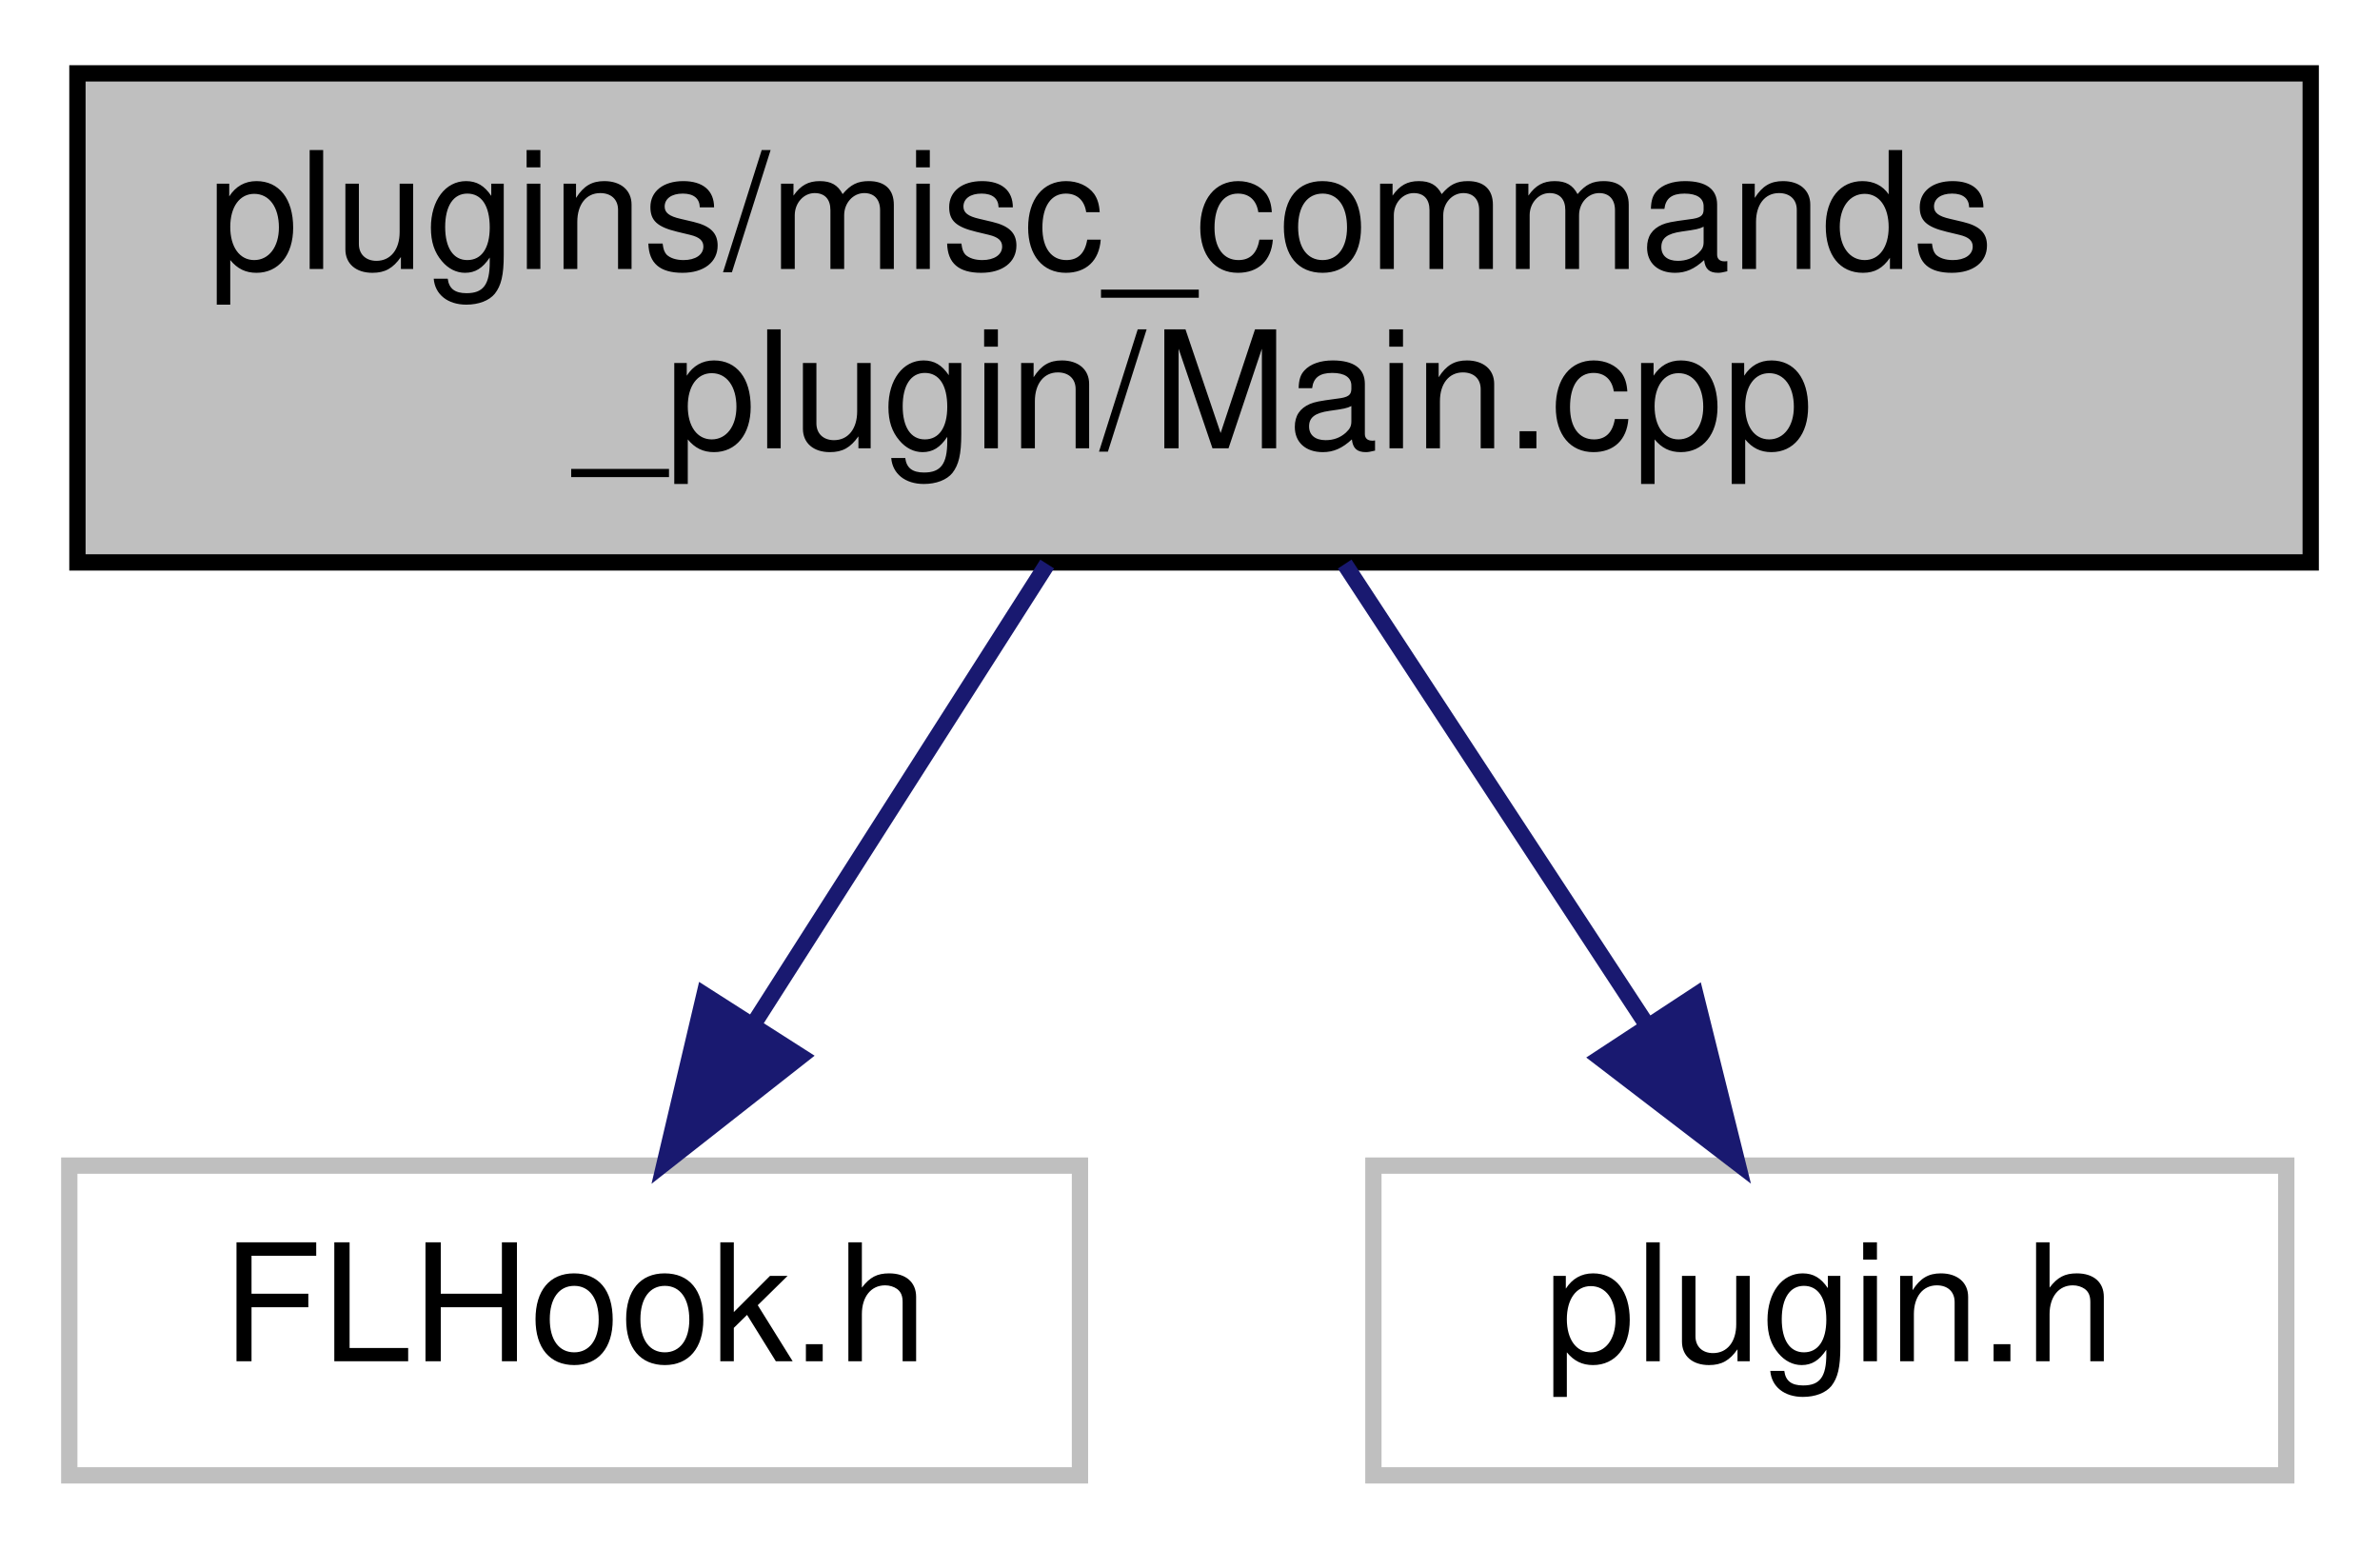
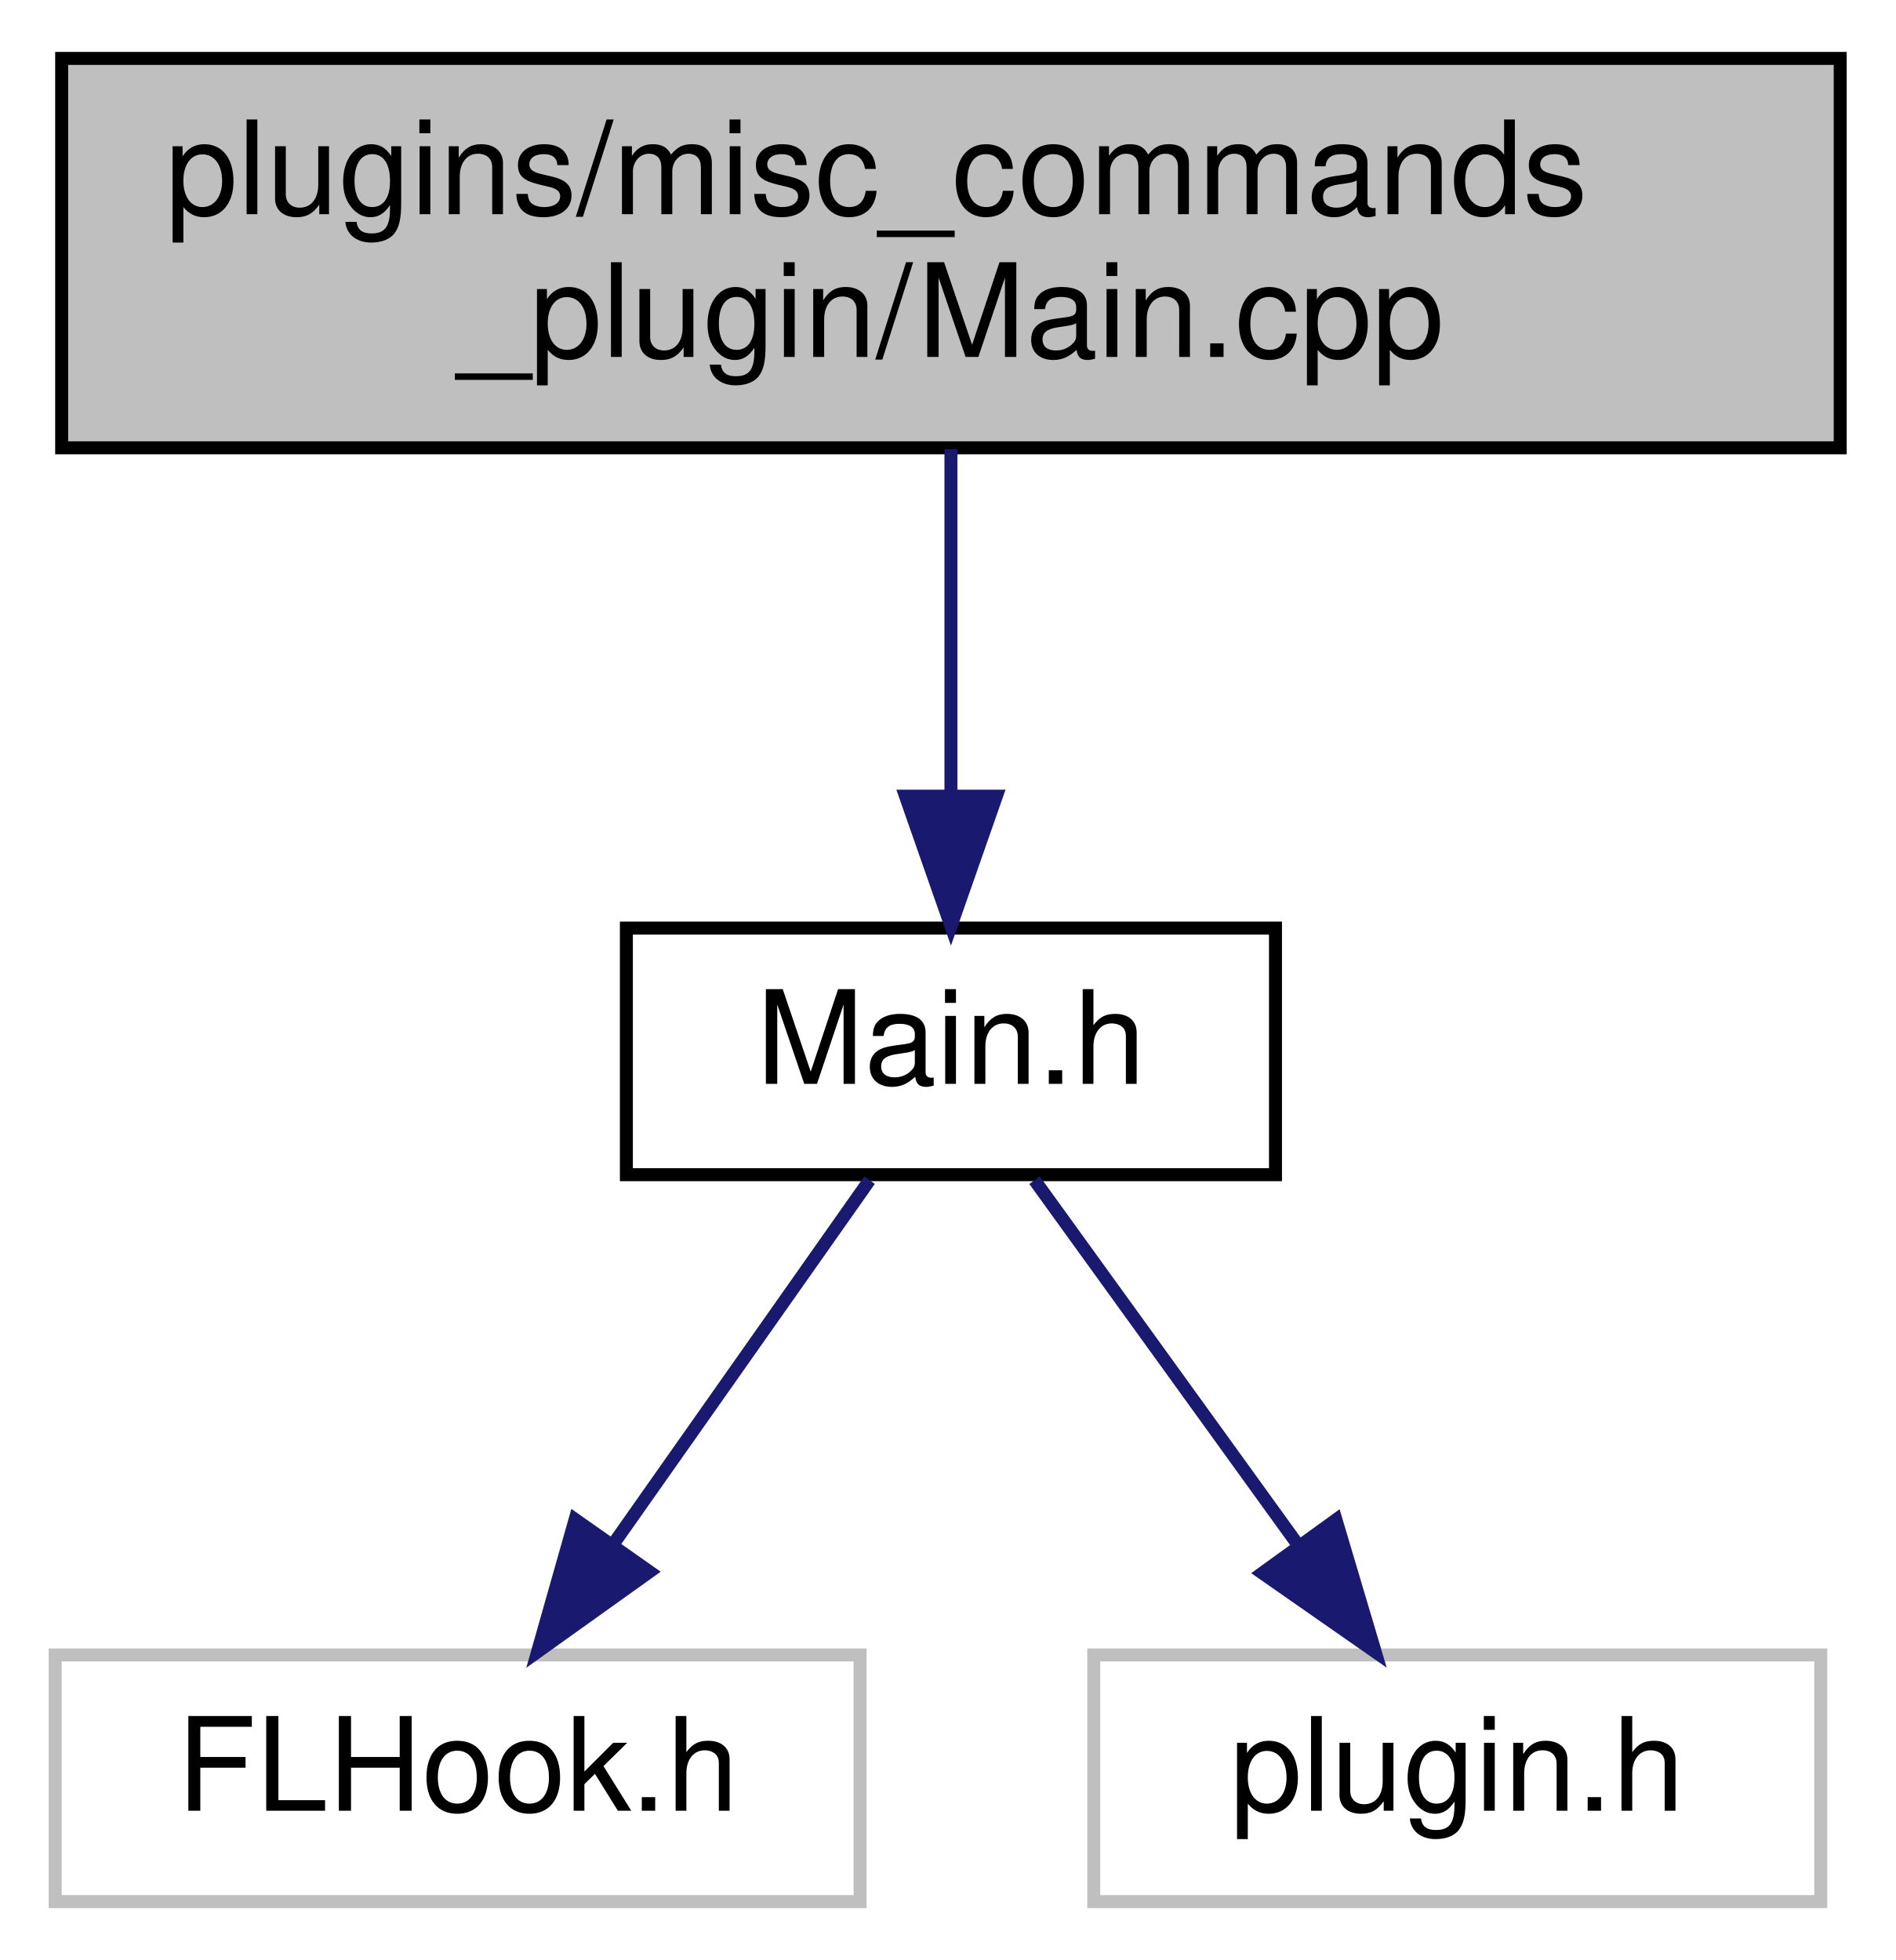
- <svg xmlns="http://www.w3.org/2000/svg" xmlns:xlink="http://www.w3.org/1999/xlink" width="146pt" height="95pt" viewBox="0.00 0.00 145.50 95.00">
-   <g id="graph0" class="graph" transform="scale(1 1) rotate(0) translate(4 91)">
+ <svg xmlns="http://www.w3.org/2000/svg" xmlns:xlink="http://www.w3.org/1999/xlink" width="146pt" height="151pt" viewBox="0.00 0.00 145.50 151.00">
+   <g id="graph0" class="graph" transform="scale(1 1) rotate(0) translate(4 147)">
    <g id="node1" class="node">
      <g id="a_node1">
        <a xlink:title=" ">
-           <polygon fill="#bfbfbf" stroke="black" points="0.5,-56.5 0.5,-86.5 137.5,-86.5 137.5,-56.5 0.5,-56.5" />
-           <text text-anchor="start" x="8.5" y="-74.5" font-family="Helvetica,sans-Serif" font-size="10.00">plugins/misc_commands</text>
-           <text text-anchor="middle" x="69" y="-63.5" font-family="Helvetica,sans-Serif" font-size="10.00">_plugin/Main.cpp</text>
+           <polygon fill="#bfbfbf" stroke="black" points="0.5,-112.5 0.5,-142.5 137.5,-142.5 137.5,-112.5 0.5,-112.5" />
+           <text text-anchor="start" x="8.5" y="-130.5" font-family="Helvetica,sans-Serif" font-size="10.00">plugins/misc_commands</text>
+           <text text-anchor="middle" x="69" y="-119.5" font-family="Helvetica,sans-Serif" font-size="10.00">_plugin/Main.cpp</text>
        </a>
      </g>
    </g>
    <g id="node2" class="node">
      <g id="a_node2">
+         <a xlink:href="misc__commands__plugin_2main_8h.html" target="_top" xlink:title=" ">
+           <polygon fill="none" stroke="black" points="44,-56.5 44,-75.5 94,-75.5 94,-56.5 44,-56.5" />
+           <text text-anchor="middle" x="69" y="-63.5" font-family="Helvetica,sans-Serif" font-size="10.00">Main.h</text>
+         </a>
+       </g>
+     </g>
+     <g id="edge1" class="edge">
+       <path fill="none" stroke="midnightblue" d="M69,-112.4C69,-104.47 69,-94.46 69,-85.86" />
+       <polygon fill="midnightblue" stroke="midnightblue" points="72.5,-85.66 69,-75.66 65.5,-85.66 72.5,-85.66" />
+     </g>
+     <g id="node3" class="node">
+       <g id="a_node3">
        <a xlink:title=" ">
          <polygon fill="none" stroke="#bfbfbf" points="0,-0.5 0,-19.5 62,-19.5 62,-0.5 0,-0.5" />
          <text text-anchor="middle" x="31" y="-7.5" font-family="Helvetica,sans-Serif" font-size="10.00">FLHook.h</text>
        </a>
      </g>
    </g>
-     <g id="edge1" class="edge">
-       <path fill="none" stroke="midnightblue" d="M59.99,-56.4C54.59,-47.93 47.67,-37.1 41.95,-28.14" />
-       <polygon fill="midnightblue" stroke="midnightblue" points="44.86,-26.2 36.53,-19.66 38.96,-29.97 44.86,-26.2" />
+     <g id="edge2" class="edge">
+       <path fill="none" stroke="midnightblue" d="M62.73,-56.08C57.36,-48.46 49.48,-37.26 42.92,-27.94" />
+       <polygon fill="midnightblue" stroke="midnightblue" points="45.78,-25.91 37.16,-19.75 40.05,-29.94 45.78,-25.91" />
    </g>
-     <g id="node3" class="node">
-       <g id="a_node3">
+     <g id="node4" class="node">
+       <g id="a_node4">
        <a xlink:title=" ">
          <polygon fill="none" stroke="#bfbfbf" points="80,-0.5 80,-19.5 136,-19.5 136,-0.5 80,-0.5" />
          <text text-anchor="middle" x="108" y="-7.5" font-family="Helvetica,sans-Serif" font-size="10.00">plugin.h</text>
        </a>
      </g>
    </g>
-     <g id="edge2" class="edge">
-       <path fill="none" stroke="midnightblue" d="M78.24,-56.4C83.79,-47.93 90.89,-37.1 96.77,-28.14" />
-       <polygon fill="midnightblue" stroke="midnightblue" points="99.77,-29.94 102.33,-19.66 93.92,-26.1 99.77,-29.94" />
+     <g id="edge3" class="edge">
+       <path fill="none" stroke="midnightblue" d="M75.44,-56.08C80.95,-48.46 89.03,-37.26 95.76,-27.94" />
+       <polygon fill="midnightblue" stroke="midnightblue" points="98.66,-29.91 101.68,-19.75 92.99,-25.81 98.66,-29.91" />
    </g>
  </g>
</svg>
